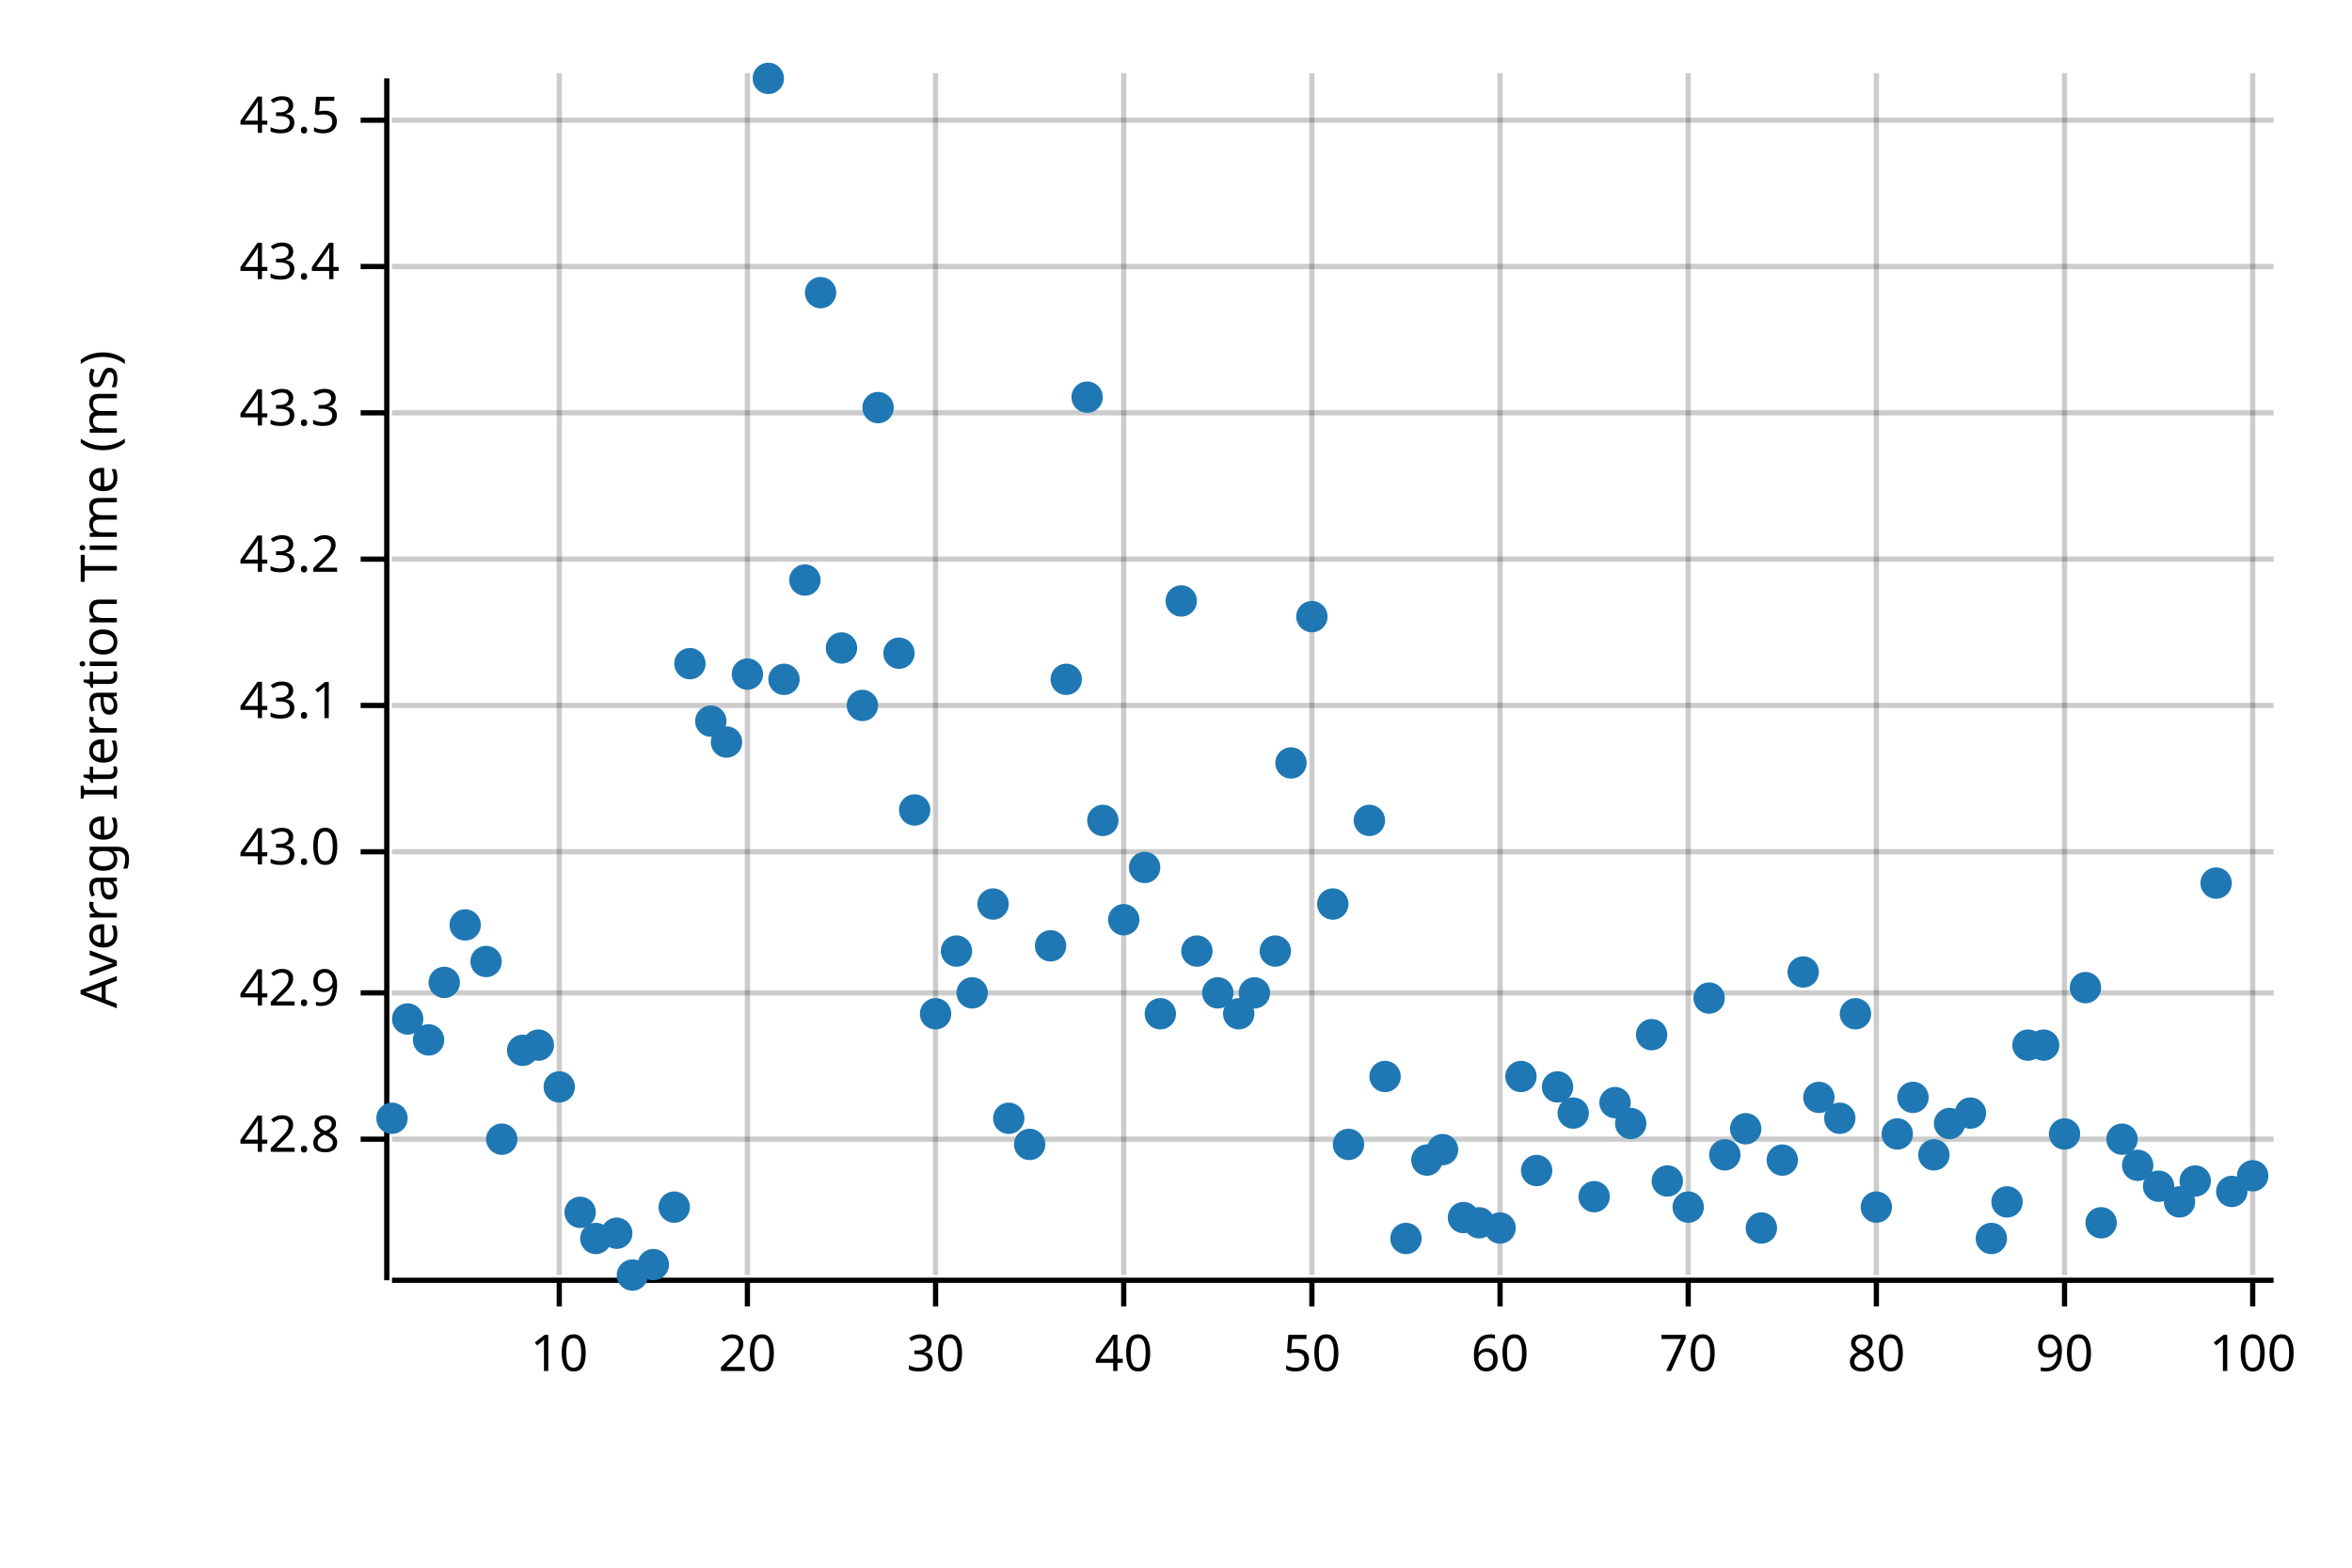
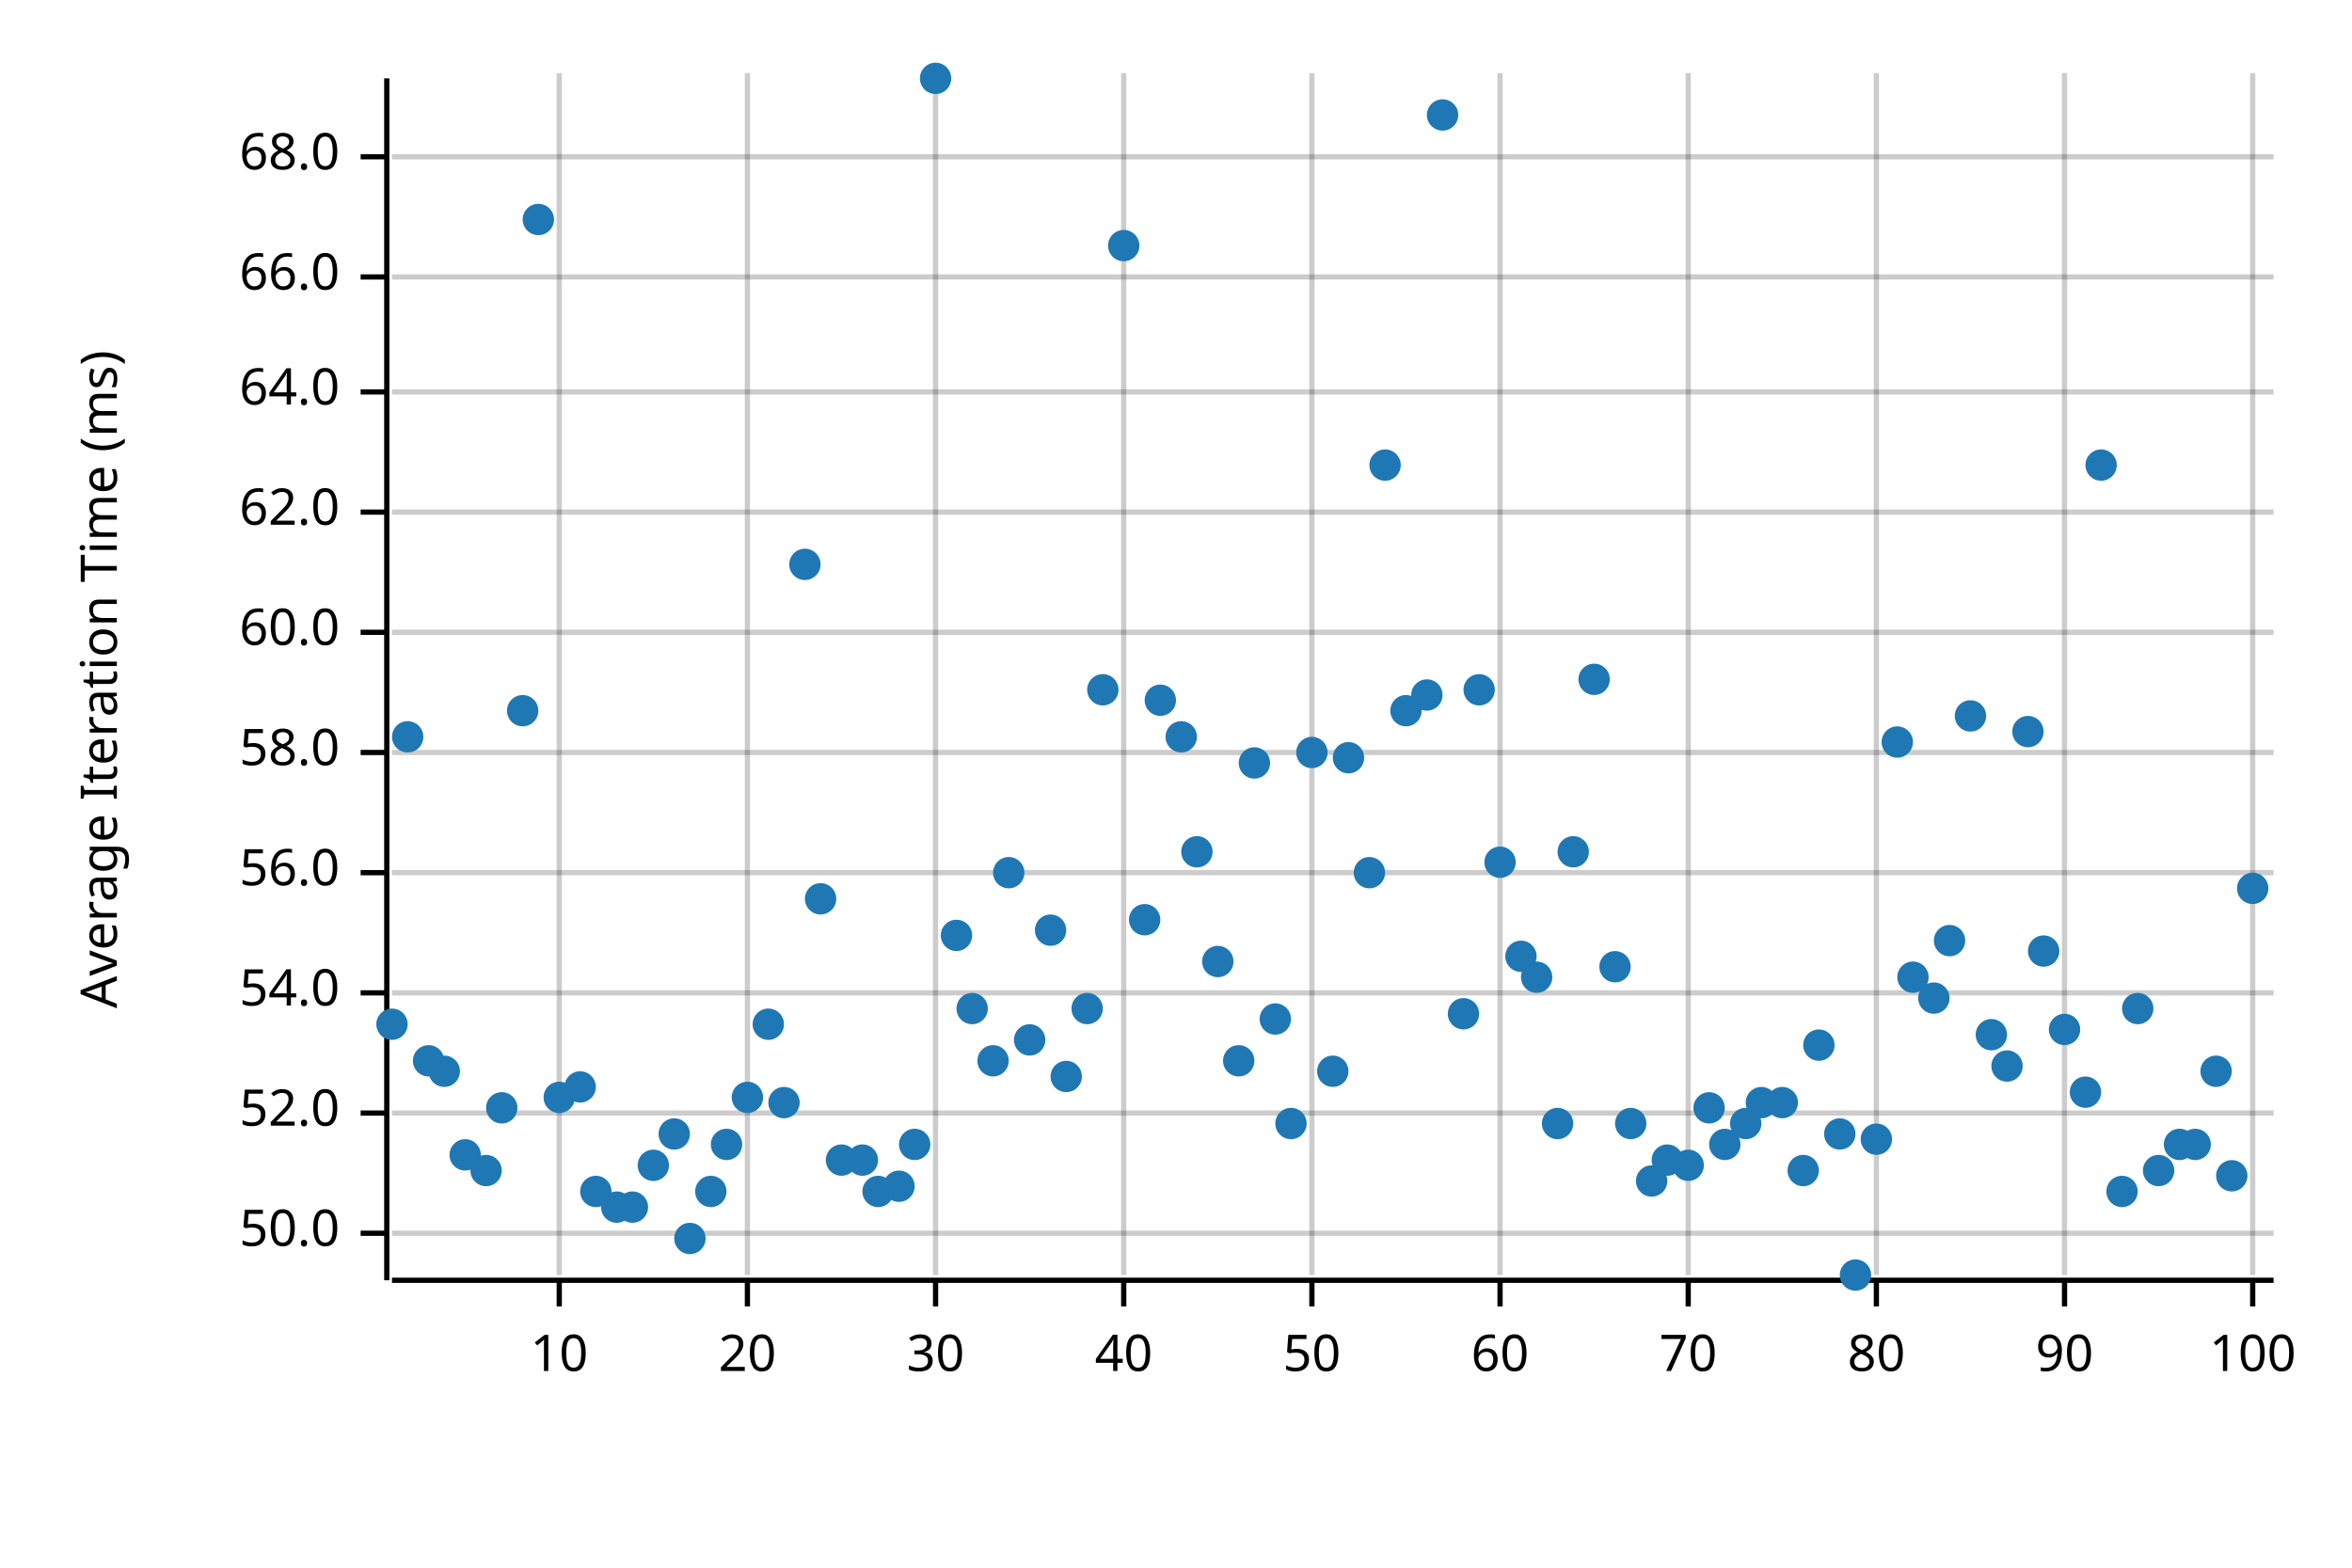
<svg xmlns="http://www.w3.org/2000/svg" width="450" height="300" viewBox="0 0 450 300">
  <text x="15" y="130" dy="0.76em" text-anchor="middle" font-family="sans-serif" font-size="9.677" opacity="1" fill="#000000" transform="rotate(270, 15, 130)">
Average Iteration Time (ms)
</text>
  <line opacity="0.2" stroke="#000000" stroke-width="1" x1="107" y1="244" x2="107" y2="14" />
  <line opacity="0.2" stroke="#000000" stroke-width="1" x1="143" y1="244" x2="143" y2="14" />
  <line opacity="0.2" stroke="#000000" stroke-width="1" x1="179" y1="244" x2="179" y2="14" />
  <line opacity="0.2" stroke="#000000" stroke-width="1" x1="215" y1="244" x2="215" y2="14" />
  <line opacity="0.2" stroke="#000000" stroke-width="1" x1="251" y1="244" x2="251" y2="14" />
  <line opacity="0.2" stroke="#000000" stroke-width="1" x1="287" y1="244" x2="287" y2="14" />
  <line opacity="0.2" stroke="#000000" stroke-width="1" x1="323" y1="244" x2="323" y2="14" />
  <line opacity="0.2" stroke="#000000" stroke-width="1" x1="359" y1="244" x2="359" y2="14" />
  <line opacity="0.2" stroke="#000000" stroke-width="1" x1="395" y1="244" x2="395" y2="14" />
  <line opacity="0.2" stroke="#000000" stroke-width="1" x1="431" y1="244" x2="431" y2="14" />
-   <line opacity="0.2" stroke="#000000" stroke-width="1" x1="75" y1="218" x2="435" y2="218" />
+   <line opacity="0.2" stroke="#000000" stroke-width="1" x1="75" y1="236" x2="435" y2="236" />
+   <line opacity="0.2" stroke="#000000" stroke-width="1" x1="75" y1="213" x2="435" y2="213" />
  <line opacity="0.2" stroke="#000000" stroke-width="1" x1="75" y1="190" x2="435" y2="190" />
-   <line opacity="0.2" stroke="#000000" stroke-width="1" x1="75" y1="163" x2="435" y2="163" />
-   <line opacity="0.2" stroke="#000000" stroke-width="1" x1="75" y1="135" x2="435" y2="135" />
-   <line opacity="0.2" stroke="#000000" stroke-width="1" x1="75" y1="107" x2="435" y2="107" />
-   <line opacity="0.2" stroke="#000000" stroke-width="1" x1="75" y1="79" x2="435" y2="79" />
-   <line opacity="0.2" stroke="#000000" stroke-width="1" x1="75" y1="51" x2="435" y2="51" />
-   <line opacity="0.2" stroke="#000000" stroke-width="1" x1="75" y1="23" x2="435" y2="23" />
+   <line opacity="0.2" stroke="#000000" stroke-width="1" x1="75" y1="167" x2="435" y2="167" />
+   <line opacity="0.2" stroke="#000000" stroke-width="1" x1="75" y1="144" x2="435" y2="144" />
+   <line opacity="0.2" stroke="#000000" stroke-width="1" x1="75" y1="121" x2="435" y2="121" />
+   <line opacity="0.2" stroke="#000000" stroke-width="1" x1="75" y1="98" x2="435" y2="98" />
+   <line opacity="0.2" stroke="#000000" stroke-width="1" x1="75" y1="75" x2="435" y2="75" />
+   <line opacity="0.2" stroke="#000000" stroke-width="1" x1="75" y1="53" x2="435" y2="53" />
+   <line opacity="0.2" stroke="#000000" stroke-width="1" x1="75" y1="30" x2="435" y2="30" />
  <polyline fill="none" opacity="1" stroke="#000000" stroke-width="1" points="74,15 74,245 " />
-   <text x="65" y="218" dy="0.5ex" text-anchor="end" font-family="sans-serif" font-size="9.677" opacity="1" fill="#000000">
- 42.8
- </text>
-   <polyline fill="none" opacity="1" stroke="#000000" stroke-width="1" points="69,218 74,218 " />
+   <text x="65" y="236" dy="0.5ex" text-anchor="end" font-family="sans-serif" font-size="9.677" opacity="1" fill="#000000">
+ 50.0
+ </text>
+   <polyline fill="none" opacity="1" stroke="#000000" stroke-width="1" points="69,236 74,236 " />
+   <text x="65" y="213" dy="0.5ex" text-anchor="end" font-family="sans-serif" font-size="9.677" opacity="1" fill="#000000">
+ 52.0
+ </text>
+   <polyline fill="none" opacity="1" stroke="#000000" stroke-width="1" points="69,213 74,213 " />
  <text x="65" y="190" dy="0.5ex" text-anchor="end" font-family="sans-serif" font-size="9.677" opacity="1" fill="#000000">
- 42.9
+ 54.0
</text>
  <polyline fill="none" opacity="1" stroke="#000000" stroke-width="1" points="69,190 74,190 " />
-   <text x="65" y="163" dy="0.5ex" text-anchor="end" font-family="sans-serif" font-size="9.677" opacity="1" fill="#000000">
- 43.0
- </text>
-   <polyline fill="none" opacity="1" stroke="#000000" stroke-width="1" points="69,163 74,163 " />
-   <text x="65" y="135" dy="0.5ex" text-anchor="end" font-family="sans-serif" font-size="9.677" opacity="1" fill="#000000">
- 43.1
- </text>
-   <polyline fill="none" opacity="1" stroke="#000000" stroke-width="1" points="69,135 74,135 " />
-   <text x="65" y="107" dy="0.5ex" text-anchor="end" font-family="sans-serif" font-size="9.677" opacity="1" fill="#000000">
- 43.2
- </text>
-   <polyline fill="none" opacity="1" stroke="#000000" stroke-width="1" points="69,107 74,107 " />
-   <text x="65" y="79" dy="0.5ex" text-anchor="end" font-family="sans-serif" font-size="9.677" opacity="1" fill="#000000">
- 43.3
- </text>
-   <polyline fill="none" opacity="1" stroke="#000000" stroke-width="1" points="69,79 74,79 " />
-   <text x="65" y="51" dy="0.5ex" text-anchor="end" font-family="sans-serif" font-size="9.677" opacity="1" fill="#000000">
- 43.4
- </text>
-   <polyline fill="none" opacity="1" stroke="#000000" stroke-width="1" points="69,51 74,51 " />
-   <text x="65" y="23" dy="0.5ex" text-anchor="end" font-family="sans-serif" font-size="9.677" opacity="1" fill="#000000">
- 43.5
- </text>
-   <polyline fill="none" opacity="1" stroke="#000000" stroke-width="1" points="69,23 74,23 " />
+   <text x="65" y="167" dy="0.5ex" text-anchor="end" font-family="sans-serif" font-size="9.677" opacity="1" fill="#000000">
+ 56.0
+ </text>
+   <polyline fill="none" opacity="1" stroke="#000000" stroke-width="1" points="69,167 74,167 " />
+   <text x="65" y="144" dy="0.5ex" text-anchor="end" font-family="sans-serif" font-size="9.677" opacity="1" fill="#000000">
+ 58.0
+ </text>
+   <polyline fill="none" opacity="1" stroke="#000000" stroke-width="1" points="69,144 74,144 " />
+   <text x="65" y="121" dy="0.5ex" text-anchor="end" font-family="sans-serif" font-size="9.677" opacity="1" fill="#000000">
+ 60.0
+ </text>
+   <polyline fill="none" opacity="1" stroke="#000000" stroke-width="1" points="69,121 74,121 " />
+   <text x="65" y="98" dy="0.5ex" text-anchor="end" font-family="sans-serif" font-size="9.677" opacity="1" fill="#000000">
+ 62.0
+ </text>
+   <polyline fill="none" opacity="1" stroke="#000000" stroke-width="1" points="69,98 74,98 " />
+   <text x="65" y="75" dy="0.5ex" text-anchor="end" font-family="sans-serif" font-size="9.677" opacity="1" fill="#000000">
+ 64.0
+ </text>
+   <polyline fill="none" opacity="1" stroke="#000000" stroke-width="1" points="69,75 74,75 " />
+   <text x="65" y="53" dy="0.5ex" text-anchor="end" font-family="sans-serif" font-size="9.677" opacity="1" fill="#000000">
+ 66.0
+ </text>
+   <polyline fill="none" opacity="1" stroke="#000000" stroke-width="1" points="69,53 74,53 " />
+   <text x="65" y="30" dy="0.5ex" text-anchor="end" font-family="sans-serif" font-size="9.677" opacity="1" fill="#000000">
+ 68.0
+ </text>
+   <polyline fill="none" opacity="1" stroke="#000000" stroke-width="1" points="69,30 74,30 " />
  <polyline fill="none" opacity="1" stroke="#000000" stroke-width="1" points="75,245 435,245 " />
  <text x="107" y="255" dy="0.76em" text-anchor="middle" font-family="sans-serif" font-size="9.677" opacity="1" fill="#000000">
10
</text>
  <polyline fill="none" opacity="1" stroke="#000000" stroke-width="1" points="107,245 107,250 " />
  <text x="143" y="255" dy="0.76em" text-anchor="middle" font-family="sans-serif" font-size="9.677" opacity="1" fill="#000000">
20
</text>
  <polyline fill="none" opacity="1" stroke="#000000" stroke-width="1" points="143,245 143,250 " />
  <text x="179" y="255" dy="0.76em" text-anchor="middle" font-family="sans-serif" font-size="9.677" opacity="1" fill="#000000">
30
</text>
  <polyline fill="none" opacity="1" stroke="#000000" stroke-width="1" points="179,245 179,250 " />
  <text x="215" y="255" dy="0.76em" text-anchor="middle" font-family="sans-serif" font-size="9.677" opacity="1" fill="#000000">
40
</text>
  <polyline fill="none" opacity="1" stroke="#000000" stroke-width="1" points="215,245 215,250 " />
  <text x="251" y="255" dy="0.76em" text-anchor="middle" font-family="sans-serif" font-size="9.677" opacity="1" fill="#000000">
50
</text>
  <polyline fill="none" opacity="1" stroke="#000000" stroke-width="1" points="251,245 251,250 " />
  <text x="287" y="255" dy="0.76em" text-anchor="middle" font-family="sans-serif" font-size="9.677" opacity="1" fill="#000000">
60
</text>
  <polyline fill="none" opacity="1" stroke="#000000" stroke-width="1" points="287,245 287,250 " />
  <text x="323" y="255" dy="0.76em" text-anchor="middle" font-family="sans-serif" font-size="9.677" opacity="1" fill="#000000">
70
</text>
  <polyline fill="none" opacity="1" stroke="#000000" stroke-width="1" points="323,245 323,250 " />
  <text x="359" y="255" dy="0.76em" text-anchor="middle" font-family="sans-serif" font-size="9.677" opacity="1" fill="#000000">
80
</text>
  <polyline fill="none" opacity="1" stroke="#000000" stroke-width="1" points="359,245 359,250 " />
  <text x="395" y="255" dy="0.76em" text-anchor="middle" font-family="sans-serif" font-size="9.677" opacity="1" fill="#000000">
90
</text>
  <polyline fill="none" opacity="1" stroke="#000000" stroke-width="1" points="395,245 395,250 " />
  <text x="431" y="255" dy="0.76em" text-anchor="middle" font-family="sans-serif" font-size="9.677" opacity="1" fill="#000000">
100
</text>
  <polyline fill="none" opacity="1" stroke="#000000" stroke-width="1" points="431,245 431,250 " />
-   <circle cx="75" cy="214" r="3" opacity="1" fill="#1F78B4" stroke="none" stroke-width="1" />
-   <circle cx="78" cy="195" r="3" opacity="1" fill="#1F78B4" stroke="none" stroke-width="1" />
-   <circle cx="82" cy="199" r="3" opacity="1" fill="#1F78B4" stroke="none" stroke-width="1" />
-   <circle cx="85" cy="188" r="3" opacity="1" fill="#1F78B4" stroke="none" stroke-width="1" />
-   <circle cx="89" cy="177" r="3" opacity="1" fill="#1F78B4" stroke="none" stroke-width="1" />
-   <circle cx="93" cy="184" r="3" opacity="1" fill="#1F78B4" stroke="none" stroke-width="1" />
-   <circle cx="96" cy="218" r="3" opacity="1" fill="#1F78B4" stroke="none" stroke-width="1" />
-   <circle cx="100" cy="201" r="3" opacity="1" fill="#1F78B4" stroke="none" stroke-width="1" />
-   <circle cx="103" cy="200" r="3" opacity="1" fill="#1F78B4" stroke="none" stroke-width="1" />
-   <circle cx="107" cy="208" r="3" opacity="1" fill="#1F78B4" stroke="none" stroke-width="1" />
-   <circle cx="111" cy="232" r="3" opacity="1" fill="#1F78B4" stroke="none" stroke-width="1" />
-   <circle cx="114" cy="237" r="3" opacity="1" fill="#1F78B4" stroke="none" stroke-width="1" />
-   <circle cx="118" cy="236" r="3" opacity="1" fill="#1F78B4" stroke="none" stroke-width="1" />
-   <circle cx="121" cy="244" r="3" opacity="1" fill="#1F78B4" stroke="none" stroke-width="1" />
-   <circle cx="125" cy="242" r="3" opacity="1" fill="#1F78B4" stroke="none" stroke-width="1" />
-   <circle cx="129" cy="231" r="3" opacity="1" fill="#1F78B4" stroke="none" stroke-width="1" />
-   <circle cx="132" cy="127" r="3" opacity="1" fill="#1F78B4" stroke="none" stroke-width="1" />
-   <circle cx="136" cy="138" r="3" opacity="1" fill="#1F78B4" stroke="none" stroke-width="1" />
-   <circle cx="139" cy="142" r="3" opacity="1" fill="#1F78B4" stroke="none" stroke-width="1" />
-   <circle cx="143" cy="129" r="3" opacity="1" fill="#1F78B4" stroke="none" stroke-width="1" />
-   <circle cx="147" cy="15" r="3" opacity="1" fill="#1F78B4" stroke="none" stroke-width="1" />
-   <circle cx="150" cy="130" r="3" opacity="1" fill="#1F78B4" stroke="none" stroke-width="1" />
-   <circle cx="154" cy="111" r="3" opacity="1" fill="#1F78B4" stroke="none" stroke-width="1" />
-   <circle cx="157" cy="56" r="3" opacity="1" fill="#1F78B4" stroke="none" stroke-width="1" />
-   <circle cx="161" cy="124" r="3" opacity="1" fill="#1F78B4" stroke="none" stroke-width="1" />
-   <circle cx="165" cy="135" r="3" opacity="1" fill="#1F78B4" stroke="none" stroke-width="1" />
-   <circle cx="168" cy="78" r="3" opacity="1" fill="#1F78B4" stroke="none" stroke-width="1" />
-   <circle cx="172" cy="125" r="3" opacity="1" fill="#1F78B4" stroke="none" stroke-width="1" />
-   <circle cx="175" cy="155" r="3" opacity="1" fill="#1F78B4" stroke="none" stroke-width="1" />
-   <circle cx="179" cy="194" r="3" opacity="1" fill="#1F78B4" stroke="none" stroke-width="1" />
-   <circle cx="183" cy="182" r="3" opacity="1" fill="#1F78B4" stroke="none" stroke-width="1" />
-   <circle cx="186" cy="190" r="3" opacity="1" fill="#1F78B4" stroke="none" stroke-width="1" />
-   <circle cx="190" cy="173" r="3" opacity="1" fill="#1F78B4" stroke="none" stroke-width="1" />
-   <circle cx="193" cy="214" r="3" opacity="1" fill="#1F78B4" stroke="none" stroke-width="1" />
-   <circle cx="197" cy="219" r="3" opacity="1" fill="#1F78B4" stroke="none" stroke-width="1" />
-   <circle cx="201" cy="181" r="3" opacity="1" fill="#1F78B4" stroke="none" stroke-width="1" />
-   <circle cx="204" cy="130" r="3" opacity="1" fill="#1F78B4" stroke="none" stroke-width="1" />
-   <circle cx="208" cy="76" r="3" opacity="1" fill="#1F78B4" stroke="none" stroke-width="1" />
-   <circle cx="211" cy="157" r="3" opacity="1" fill="#1F78B4" stroke="none" stroke-width="1" />
-   <circle cx="215" cy="176" r="3" opacity="1" fill="#1F78B4" stroke="none" stroke-width="1" />
-   <circle cx="219" cy="166" r="3" opacity="1" fill="#1F78B4" stroke="none" stroke-width="1" />
-   <circle cx="222" cy="194" r="3" opacity="1" fill="#1F78B4" stroke="none" stroke-width="1" />
-   <circle cx="226" cy="115" r="3" opacity="1" fill="#1F78B4" stroke="none" stroke-width="1" />
-   <circle cx="229" cy="182" r="3" opacity="1" fill="#1F78B4" stroke="none" stroke-width="1" />
-   <circle cx="233" cy="190" r="3" opacity="1" fill="#1F78B4" stroke="none" stroke-width="1" />
-   <circle cx="237" cy="194" r="3" opacity="1" fill="#1F78B4" stroke="none" stroke-width="1" />
-   <circle cx="240" cy="190" r="3" opacity="1" fill="#1F78B4" stroke="none" stroke-width="1" />
-   <circle cx="244" cy="182" r="3" opacity="1" fill="#1F78B4" stroke="none" stroke-width="1" />
-   <circle cx="247" cy="146" r="3" opacity="1" fill="#1F78B4" stroke="none" stroke-width="1" />
-   <circle cx="251" cy="118" r="3" opacity="1" fill="#1F78B4" stroke="none" stroke-width="1" />
-   <circle cx="255" cy="173" r="3" opacity="1" fill="#1F78B4" stroke="none" stroke-width="1" />
-   <circle cx="258" cy="219" r="3" opacity="1" fill="#1F78B4" stroke="none" stroke-width="1" />
-   <circle cx="262" cy="157" r="3" opacity="1" fill="#1F78B4" stroke="none" stroke-width="1" />
-   <circle cx="265" cy="206" r="3" opacity="1" fill="#1F78B4" stroke="none" stroke-width="1" />
-   <circle cx="269" cy="237" r="3" opacity="1" fill="#1F78B4" stroke="none" stroke-width="1" />
-   <circle cx="273" cy="222" r="3" opacity="1" fill="#1F78B4" stroke="none" stroke-width="1" />
-   <circle cx="276" cy="220" r="3" opacity="1" fill="#1F78B4" stroke="none" stroke-width="1" />
-   <circle cx="280" cy="233" r="3" opacity="1" fill="#1F78B4" stroke="none" stroke-width="1" />
-   <circle cx="283" cy="234" r="3" opacity="1" fill="#1F78B4" stroke="none" stroke-width="1" />
-   <circle cx="287" cy="235" r="3" opacity="1" fill="#1F78B4" stroke="none" stroke-width="1" />
-   <circle cx="291" cy="206" r="3" opacity="1" fill="#1F78B4" stroke="none" stroke-width="1" />
-   <circle cx="294" cy="224" r="3" opacity="1" fill="#1F78B4" stroke="none" stroke-width="1" />
-   <circle cx="298" cy="208" r="3" opacity="1" fill="#1F78B4" stroke="none" stroke-width="1" />
-   <circle cx="301" cy="213" r="3" opacity="1" fill="#1F78B4" stroke="none" stroke-width="1" />
-   <circle cx="305" cy="229" r="3" opacity="1" fill="#1F78B4" stroke="none" stroke-width="1" />
-   <circle cx="309" cy="211" r="3" opacity="1" fill="#1F78B4" stroke="none" stroke-width="1" />
+   <circle cx="75" cy="196" r="3" opacity="1" fill="#1F78B4" stroke="none" stroke-width="1" />
+   <circle cx="78" cy="141" r="3" opacity="1" fill="#1F78B4" stroke="none" stroke-width="1" />
+   <circle cx="82" cy="203" r="3" opacity="1" fill="#1F78B4" stroke="none" stroke-width="1" />
+   <circle cx="85" cy="205" r="3" opacity="1" fill="#1F78B4" stroke="none" stroke-width="1" />
+   <circle cx="89" cy="221" r="3" opacity="1" fill="#1F78B4" stroke="none" stroke-width="1" />
+   <circle cx="93" cy="224" r="3" opacity="1" fill="#1F78B4" stroke="none" stroke-width="1" />
+   <circle cx="96" cy="212" r="3" opacity="1" fill="#1F78B4" stroke="none" stroke-width="1" />
+   <circle cx="100" cy="136" r="3" opacity="1" fill="#1F78B4" stroke="none" stroke-width="1" />
+   <circle cx="103" cy="42" r="3" opacity="1" fill="#1F78B4" stroke="none" stroke-width="1" />
+   <circle cx="107" cy="210" r="3" opacity="1" fill="#1F78B4" stroke="none" stroke-width="1" />
+   <circle cx="111" cy="208" r="3" opacity="1" fill="#1F78B4" stroke="none" stroke-width="1" />
+   <circle cx="114" cy="228" r="3" opacity="1" fill="#1F78B4" stroke="none" stroke-width="1" />
+   <circle cx="118" cy="231" r="3" opacity="1" fill="#1F78B4" stroke="none" stroke-width="1" />
+   <circle cx="121" cy="231" r="3" opacity="1" fill="#1F78B4" stroke="none" stroke-width="1" />
+   <circle cx="125" cy="223" r="3" opacity="1" fill="#1F78B4" stroke="none" stroke-width="1" />
+   <circle cx="129" cy="217" r="3" opacity="1" fill="#1F78B4" stroke="none" stroke-width="1" />
+   <circle cx="132" cy="237" r="3" opacity="1" fill="#1F78B4" stroke="none" stroke-width="1" />
+   <circle cx="136" cy="228" r="3" opacity="1" fill="#1F78B4" stroke="none" stroke-width="1" />
+   <circle cx="139" cy="219" r="3" opacity="1" fill="#1F78B4" stroke="none" stroke-width="1" />
+   <circle cx="143" cy="210" r="3" opacity="1" fill="#1F78B4" stroke="none" stroke-width="1" />
+   <circle cx="147" cy="196" r="3" opacity="1" fill="#1F78B4" stroke="none" stroke-width="1" />
+   <circle cx="150" cy="211" r="3" opacity="1" fill="#1F78B4" stroke="none" stroke-width="1" />
+   <circle cx="154" cy="108" r="3" opacity="1" fill="#1F78B4" stroke="none" stroke-width="1" />
+   <circle cx="157" cy="172" r="3" opacity="1" fill="#1F78B4" stroke="none" stroke-width="1" />
+   <circle cx="161" cy="222" r="3" opacity="1" fill="#1F78B4" stroke="none" stroke-width="1" />
+   <circle cx="165" cy="222" r="3" opacity="1" fill="#1F78B4" stroke="none" stroke-width="1" />
+   <circle cx="168" cy="228" r="3" opacity="1" fill="#1F78B4" stroke="none" stroke-width="1" />
+   <circle cx="172" cy="227" r="3" opacity="1" fill="#1F78B4" stroke="none" stroke-width="1" />
+   <circle cx="175" cy="219" r="3" opacity="1" fill="#1F78B4" stroke="none" stroke-width="1" />
+   <circle cx="179" cy="15" r="3" opacity="1" fill="#1F78B4" stroke="none" stroke-width="1" />
+   <circle cx="183" cy="179" r="3" opacity="1" fill="#1F78B4" stroke="none" stroke-width="1" />
+   <circle cx="186" cy="193" r="3" opacity="1" fill="#1F78B4" stroke="none" stroke-width="1" />
+   <circle cx="190" cy="203" r="3" opacity="1" fill="#1F78B4" stroke="none" stroke-width="1" />
+   <circle cx="193" cy="167" r="3" opacity="1" fill="#1F78B4" stroke="none" stroke-width="1" />
+   <circle cx="197" cy="199" r="3" opacity="1" fill="#1F78B4" stroke="none" stroke-width="1" />
+   <circle cx="201" cy="178" r="3" opacity="1" fill="#1F78B4" stroke="none" stroke-width="1" />
+   <circle cx="204" cy="206" r="3" opacity="1" fill="#1F78B4" stroke="none" stroke-width="1" />
+   <circle cx="208" cy="193" r="3" opacity="1" fill="#1F78B4" stroke="none" stroke-width="1" />
+   <circle cx="211" cy="132" r="3" opacity="1" fill="#1F78B4" stroke="none" stroke-width="1" />
+   <circle cx="215" cy="47" r="3" opacity="1" fill="#1F78B4" stroke="none" stroke-width="1" />
+   <circle cx="219" cy="176" r="3" opacity="1" fill="#1F78B4" stroke="none" stroke-width="1" />
+   <circle cx="222" cy="134" r="3" opacity="1" fill="#1F78B4" stroke="none" stroke-width="1" />
+   <circle cx="226" cy="141" r="3" opacity="1" fill="#1F78B4" stroke="none" stroke-width="1" />
+   <circle cx="229" cy="163" r="3" opacity="1" fill="#1F78B4" stroke="none" stroke-width="1" />
+   <circle cx="233" cy="184" r="3" opacity="1" fill="#1F78B4" stroke="none" stroke-width="1" />
+   <circle cx="237" cy="203" r="3" opacity="1" fill="#1F78B4" stroke="none" stroke-width="1" />
+   <circle cx="240" cy="146" r="3" opacity="1" fill="#1F78B4" stroke="none" stroke-width="1" />
+   <circle cx="244" cy="195" r="3" opacity="1" fill="#1F78B4" stroke="none" stroke-width="1" />
+   <circle cx="247" cy="215" r="3" opacity="1" fill="#1F78B4" stroke="none" stroke-width="1" />
+   <circle cx="251" cy="144" r="3" opacity="1" fill="#1F78B4" stroke="none" stroke-width="1" />
+   <circle cx="255" cy="205" r="3" opacity="1" fill="#1F78B4" stroke="none" stroke-width="1" />
+   <circle cx="258" cy="145" r="3" opacity="1" fill="#1F78B4" stroke="none" stroke-width="1" />
+   <circle cx="262" cy="167" r="3" opacity="1" fill="#1F78B4" stroke="none" stroke-width="1" />
+   <circle cx="265" cy="89" r="3" opacity="1" fill="#1F78B4" stroke="none" stroke-width="1" />
+   <circle cx="269" cy="136" r="3" opacity="1" fill="#1F78B4" stroke="none" stroke-width="1" />
+   <circle cx="273" cy="133" r="3" opacity="1" fill="#1F78B4" stroke="none" stroke-width="1" />
+   <circle cx="276" cy="22" r="3" opacity="1" fill="#1F78B4" stroke="none" stroke-width="1" />
+   <circle cx="280" cy="194" r="3" opacity="1" fill="#1F78B4" stroke="none" stroke-width="1" />
+   <circle cx="283" cy="132" r="3" opacity="1" fill="#1F78B4" stroke="none" stroke-width="1" />
+   <circle cx="287" cy="165" r="3" opacity="1" fill="#1F78B4" stroke="none" stroke-width="1" />
+   <circle cx="291" cy="183" r="3" opacity="1" fill="#1F78B4" stroke="none" stroke-width="1" />
+   <circle cx="294" cy="187" r="3" opacity="1" fill="#1F78B4" stroke="none" stroke-width="1" />
+   <circle cx="298" cy="215" r="3" opacity="1" fill="#1F78B4" stroke="none" stroke-width="1" />
+   <circle cx="301" cy="163" r="3" opacity="1" fill="#1F78B4" stroke="none" stroke-width="1" />
+   <circle cx="305" cy="130" r="3" opacity="1" fill="#1F78B4" stroke="none" stroke-width="1" />
+   <circle cx="309" cy="185" r="3" opacity="1" fill="#1F78B4" stroke="none" stroke-width="1" />
  <circle cx="312" cy="215" r="3" opacity="1" fill="#1F78B4" stroke="none" stroke-width="1" />
-   <circle cx="316" cy="198" r="3" opacity="1" fill="#1F78B4" stroke="none" stroke-width="1" />
-   <circle cx="319" cy="226" r="3" opacity="1" fill="#1F78B4" stroke="none" stroke-width="1" />
-   <circle cx="323" cy="231" r="3" opacity="1" fill="#1F78B4" stroke="none" stroke-width="1" />
-   <circle cx="327" cy="191" r="3" opacity="1" fill="#1F78B4" stroke="none" stroke-width="1" />
-   <circle cx="330" cy="221" r="3" opacity="1" fill="#1F78B4" stroke="none" stroke-width="1" />
-   <circle cx="334" cy="216" r="3" opacity="1" fill="#1F78B4" stroke="none" stroke-width="1" />
-   <circle cx="337" cy="235" r="3" opacity="1" fill="#1F78B4" stroke="none" stroke-width="1" />
-   <circle cx="341" cy="222" r="3" opacity="1" fill="#1F78B4" stroke="none" stroke-width="1" />
-   <circle cx="345" cy="186" r="3" opacity="1" fill="#1F78B4" stroke="none" stroke-width="1" />
-   <circle cx="348" cy="210" r="3" opacity="1" fill="#1F78B4" stroke="none" stroke-width="1" />
-   <circle cx="352" cy="214" r="3" opacity="1" fill="#1F78B4" stroke="none" stroke-width="1" />
-   <circle cx="355" cy="194" r="3" opacity="1" fill="#1F78B4" stroke="none" stroke-width="1" />
-   <circle cx="359" cy="231" r="3" opacity="1" fill="#1F78B4" stroke="none" stroke-width="1" />
-   <circle cx="363" cy="217" r="3" opacity="1" fill="#1F78B4" stroke="none" stroke-width="1" />
-   <circle cx="366" cy="210" r="3" opacity="1" fill="#1F78B4" stroke="none" stroke-width="1" />
-   <circle cx="370" cy="221" r="3" opacity="1" fill="#1F78B4" stroke="none" stroke-width="1" />
-   <circle cx="373" cy="215" r="3" opacity="1" fill="#1F78B4" stroke="none" stroke-width="1" />
-   <circle cx="377" cy="213" r="3" opacity="1" fill="#1F78B4" stroke="none" stroke-width="1" />
-   <circle cx="381" cy="237" r="3" opacity="1" fill="#1F78B4" stroke="none" stroke-width="1" />
-   <circle cx="384" cy="230" r="3" opacity="1" fill="#1F78B4" stroke="none" stroke-width="1" />
-   <circle cx="388" cy="200" r="3" opacity="1" fill="#1F78B4" stroke="none" stroke-width="1" />
-   <circle cx="391" cy="200" r="3" opacity="1" fill="#1F78B4" stroke="none" stroke-width="1" />
-   <circle cx="395" cy="217" r="3" opacity="1" fill="#1F78B4" stroke="none" stroke-width="1" />
-   <circle cx="399" cy="189" r="3" opacity="1" fill="#1F78B4" stroke="none" stroke-width="1" />
-   <circle cx="402" cy="234" r="3" opacity="1" fill="#1F78B4" stroke="none" stroke-width="1" />
-   <circle cx="406" cy="218" r="3" opacity="1" fill="#1F78B4" stroke="none" stroke-width="1" />
-   <circle cx="409" cy="223" r="3" opacity="1" fill="#1F78B4" stroke="none" stroke-width="1" />
-   <circle cx="413" cy="227" r="3" opacity="1" fill="#1F78B4" stroke="none" stroke-width="1" />
-   <circle cx="417" cy="230" r="3" opacity="1" fill="#1F78B4" stroke="none" stroke-width="1" />
-   <circle cx="420" cy="226" r="3" opacity="1" fill="#1F78B4" stroke="none" stroke-width="1" />
-   <circle cx="424" cy="169" r="3" opacity="1" fill="#1F78B4" stroke="none" stroke-width="1" />
-   <circle cx="427" cy="228" r="3" opacity="1" fill="#1F78B4" stroke="none" stroke-width="1" />
-   <circle cx="431" cy="225" r="3" opacity="1" fill="#1F78B4" stroke="none" stroke-width="1" />
+   <circle cx="316" cy="226" r="3" opacity="1" fill="#1F78B4" stroke="none" stroke-width="1" />
+   <circle cx="319" cy="222" r="3" opacity="1" fill="#1F78B4" stroke="none" stroke-width="1" />
+   <circle cx="323" cy="223" r="3" opacity="1" fill="#1F78B4" stroke="none" stroke-width="1" />
+   <circle cx="327" cy="212" r="3" opacity="1" fill="#1F78B4" stroke="none" stroke-width="1" />
+   <circle cx="330" cy="219" r="3" opacity="1" fill="#1F78B4" stroke="none" stroke-width="1" />
+   <circle cx="334" cy="215" r="3" opacity="1" fill="#1F78B4" stroke="none" stroke-width="1" />
+   <circle cx="337" cy="211" r="3" opacity="1" fill="#1F78B4" stroke="none" stroke-width="1" />
+   <circle cx="341" cy="211" r="3" opacity="1" fill="#1F78B4" stroke="none" stroke-width="1" />
+   <circle cx="345" cy="224" r="3" opacity="1" fill="#1F78B4" stroke="none" stroke-width="1" />
+   <circle cx="348" cy="200" r="3" opacity="1" fill="#1F78B4" stroke="none" stroke-width="1" />
+   <circle cx="352" cy="217" r="3" opacity="1" fill="#1F78B4" stroke="none" stroke-width="1" />
+   <circle cx="355" cy="244" r="3" opacity="1" fill="#1F78B4" stroke="none" stroke-width="1" />
+   <circle cx="359" cy="218" r="3" opacity="1" fill="#1F78B4" stroke="none" stroke-width="1" />
+   <circle cx="363" cy="142" r="3" opacity="1" fill="#1F78B4" stroke="none" stroke-width="1" />
+   <circle cx="366" cy="187" r="3" opacity="1" fill="#1F78B4" stroke="none" stroke-width="1" />
+   <circle cx="370" cy="191" r="3" opacity="1" fill="#1F78B4" stroke="none" stroke-width="1" />
+   <circle cx="373" cy="180" r="3" opacity="1" fill="#1F78B4" stroke="none" stroke-width="1" />
+   <circle cx="377" cy="137" r="3" opacity="1" fill="#1F78B4" stroke="none" stroke-width="1" />
+   <circle cx="381" cy="198" r="3" opacity="1" fill="#1F78B4" stroke="none" stroke-width="1" />
+   <circle cx="384" cy="204" r="3" opacity="1" fill="#1F78B4" stroke="none" stroke-width="1" />
+   <circle cx="388" cy="140" r="3" opacity="1" fill="#1F78B4" stroke="none" stroke-width="1" />
+   <circle cx="391" cy="182" r="3" opacity="1" fill="#1F78B4" stroke="none" stroke-width="1" />
+   <circle cx="395" cy="197" r="3" opacity="1" fill="#1F78B4" stroke="none" stroke-width="1" />
+   <circle cx="399" cy="209" r="3" opacity="1" fill="#1F78B4" stroke="none" stroke-width="1" />
+   <circle cx="402" cy="89" r="3" opacity="1" fill="#1F78B4" stroke="none" stroke-width="1" />
+   <circle cx="406" cy="228" r="3" opacity="1" fill="#1F78B4" stroke="none" stroke-width="1" />
+   <circle cx="409" cy="193" r="3" opacity="1" fill="#1F78B4" stroke="none" stroke-width="1" />
+   <circle cx="413" cy="224" r="3" opacity="1" fill="#1F78B4" stroke="none" stroke-width="1" />
+   <circle cx="417" cy="219" r="3" opacity="1" fill="#1F78B4" stroke="none" stroke-width="1" />
+   <circle cx="420" cy="219" r="3" opacity="1" fill="#1F78B4" stroke="none" stroke-width="1" />
+   <circle cx="424" cy="205" r="3" opacity="1" fill="#1F78B4" stroke="none" stroke-width="1" />
+   <circle cx="427" cy="225" r="3" opacity="1" fill="#1F78B4" stroke="none" stroke-width="1" />
+   <circle cx="431" cy="170" r="3" opacity="1" fill="#1F78B4" stroke="none" stroke-width="1" />
</svg>
